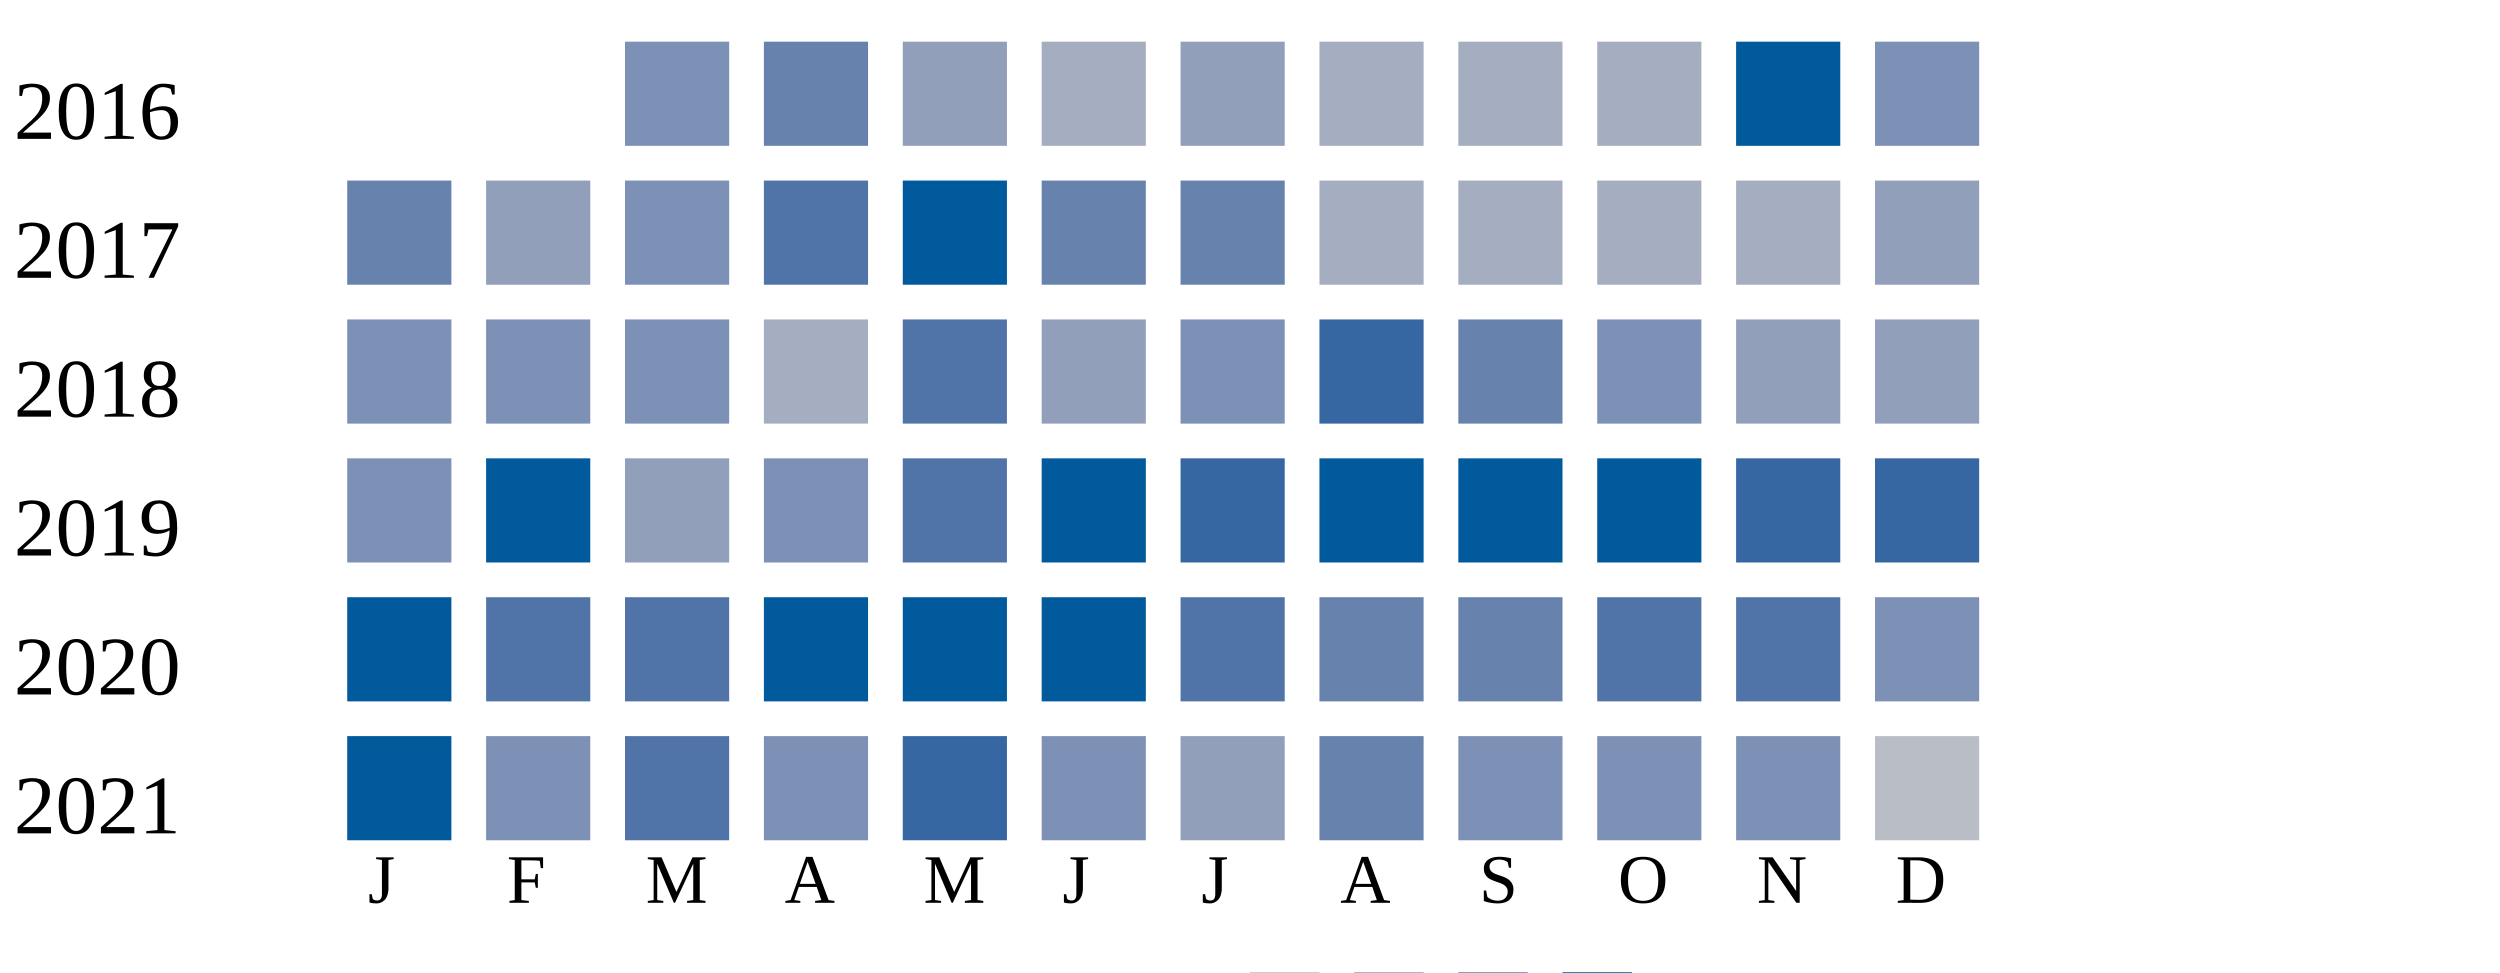
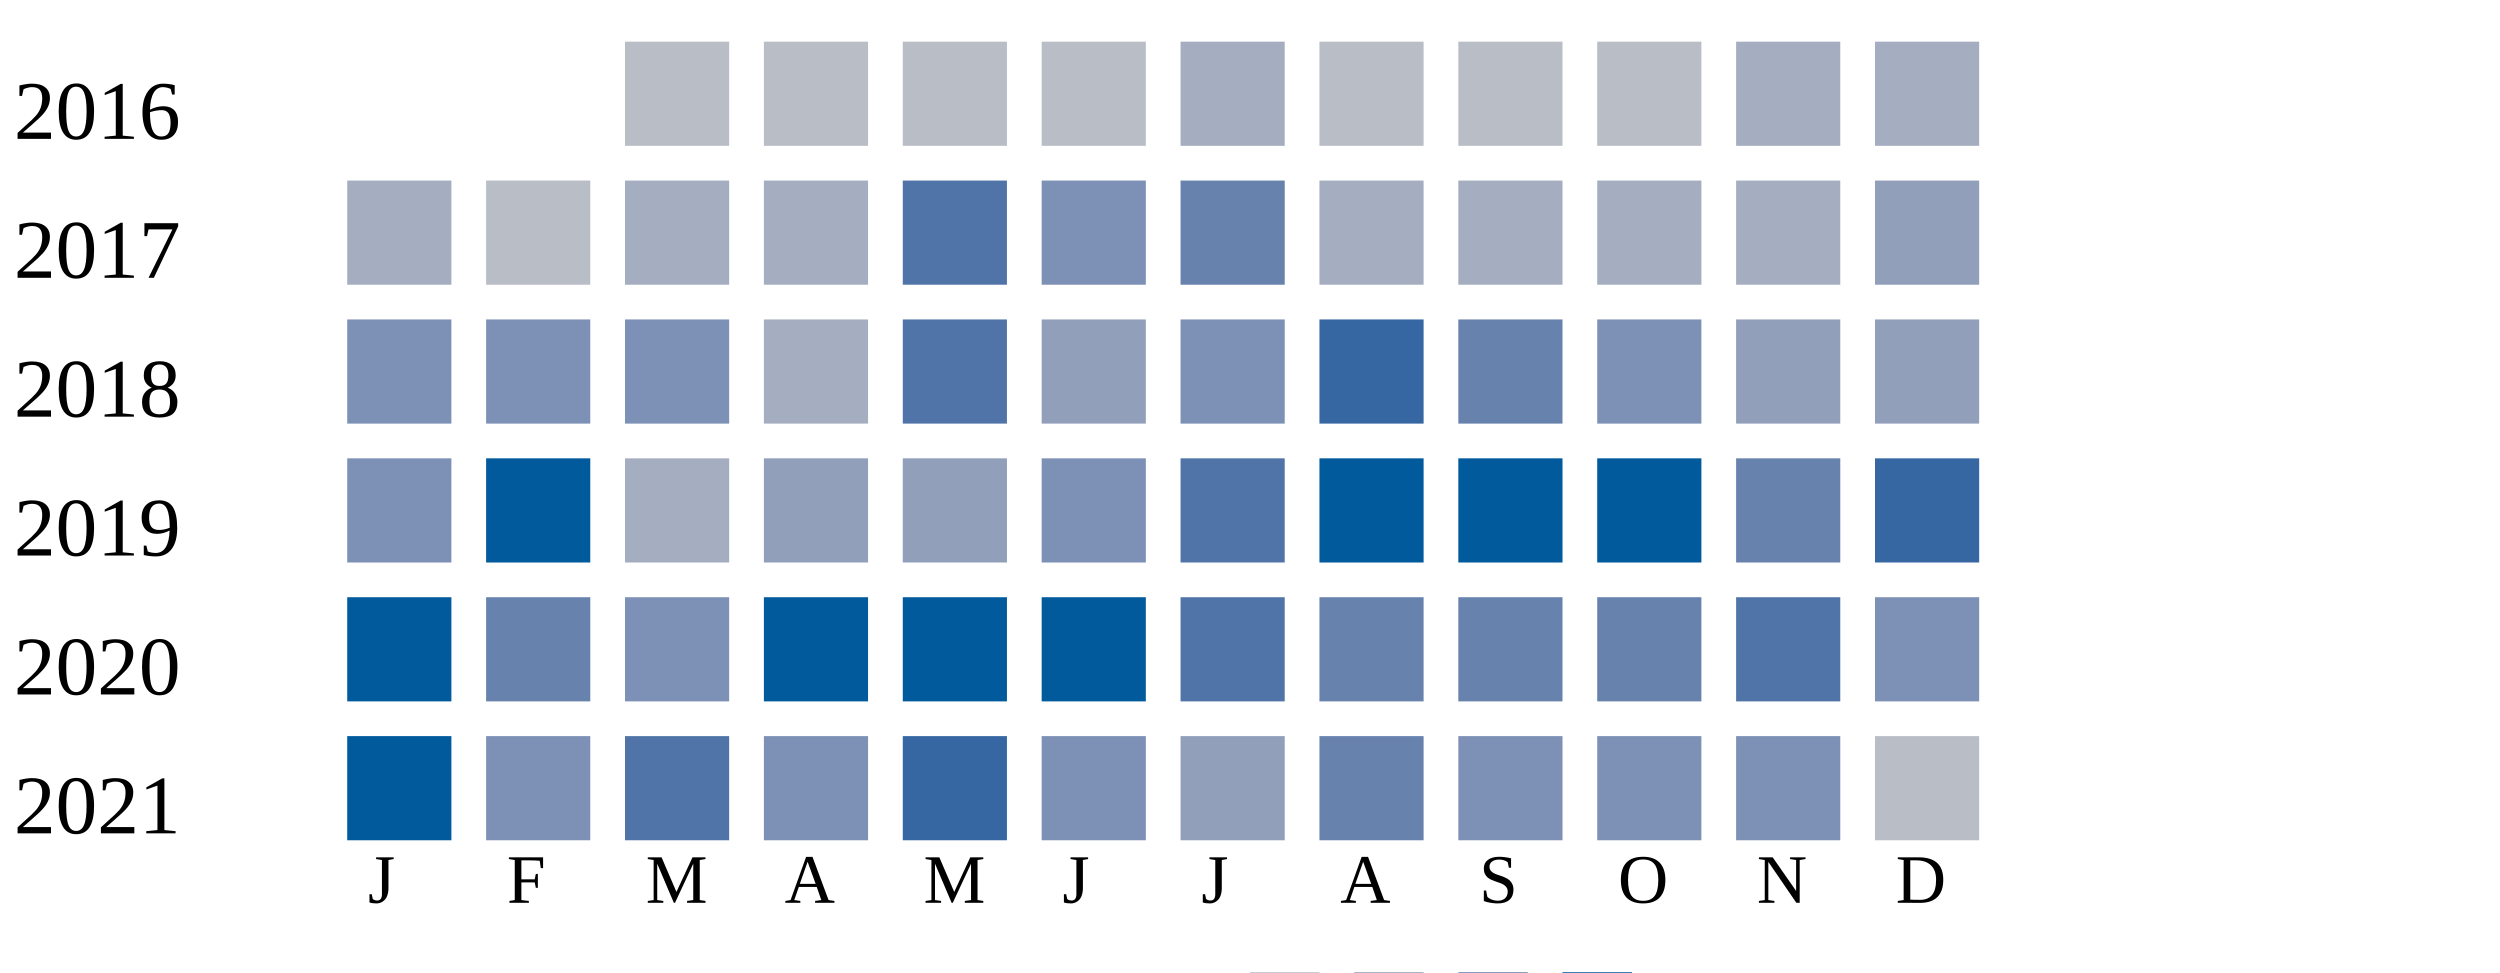
<svg xmlns="http://www.w3.org/2000/svg" width="360" height="140">
  <g transform="translate(0 0)">
    <text x="2" y="20">2016</text>
-     <rect x="90" y="6" width="15" height="15" fill="#7d90b5" />
-     <rect x="110" y="6" width="15" height="15" fill="#6882ae" />
-     <rect x="130" y="6" width="15" height="15" fill="#919fba" />
-     <rect x="150" y="6" width="15" height="15" fill="#a5aec0" />
-     <rect x="170" y="6" width="15" height="15" fill="#919fba" />
-     <rect x="190" y="6" width="15" height="15" fill="#a5aec0" />
-     <rect x="210" y="6" width="15" height="15" fill="#a5aec0" />
-     <rect x="230" y="6" width="15" height="15" fill="#a5aec0" />
-     <rect x="250" y="6" width="15" height="15" fill="#005a9c" />
-     <rect x="270" y="6" width="15" height="15" fill="#7d90b5" />
+     <rect x="90" y="6" width="15" height="15" fill="#b9bdc6" />
+     <rect x="110" y="6" width="15" height="15" fill="#b9bdc6" />
+     <rect x="130" y="6" width="15" height="15" fill="#b9bdc6" />
+     <rect x="150" y="6" width="15" height="15" fill="#b9bdc6" />
+     <rect x="170" y="6" width="15" height="15" fill="#a5aec0" />
+     <rect x="190" y="6" width="15" height="15" fill="#b9bdc6" />
+     <rect x="210" y="6" width="15" height="15" fill="#b9bdc6" />
+     <rect x="230" y="6" width="15" height="15" fill="#b9bdc6" />
+     <rect x="250" y="6" width="15" height="15" fill="#a5aec0" />
+     <rect x="270" y="6" width="15" height="15" fill="#a5aec0" />
  </g>
  <g transform="translate(0 20)">
    <text x="2" y="20">2017</text>
-     <rect x="50" y="6" width="15" height="15" fill="#6882ae" />
-     <rect x="70" y="6" width="15" height="15" fill="#919fba" />
-     <rect x="90" y="6" width="15" height="15" fill="#7d90b5" />
-     <rect x="110" y="6" width="15" height="15" fill="#5174a8" />
-     <rect x="130" y="6" width="15" height="15" fill="#005a9c" />
-     <rect x="150" y="6" width="15" height="15" fill="#6882ae" />
+     <rect x="50" y="6" width="15" height="15" fill="#a5aec0" />
+     <rect x="70" y="6" width="15" height="15" fill="#b9bdc6" />
+     <rect x="90" y="6" width="15" height="15" fill="#a5aec0" />
+     <rect x="110" y="6" width="15" height="15" fill="#a5aec0" />
+     <rect x="130" y="6" width="15" height="15" fill="#5174a8" />
+     <rect x="150" y="6" width="15" height="15" fill="#7d90b5" />
    <rect x="170" y="6" width="15" height="15" fill="#6882ae" />
    <rect x="190" y="6" width="15" height="15" fill="#a5aec0" />
    <rect x="210" y="6" width="15" height="15" fill="#a5aec0" />
    <rect x="230" y="6" width="15" height="15" fill="#a5aec0" />
    <rect x="250" y="6" width="15" height="15" fill="#a5aec0" />
    <rect x="270" y="6" width="15" height="15" fill="#919fba" />
  </g>
  <g transform="translate(0 40)">
    <text x="2" y="20">2018</text>
    <rect x="50" y="6" width="15" height="15" fill="#7d90b5" />
    <rect x="70" y="6" width="15" height="15" fill="#7d90b5" />
    <rect x="90" y="6" width="15" height="15" fill="#7d90b5" />
    <rect x="110" y="6" width="15" height="15" fill="#a5aec0" />
    <rect x="130" y="6" width="15" height="15" fill="#5174a8" />
    <rect x="150" y="6" width="15" height="15" fill="#919fba" />
    <rect x="170" y="6" width="15" height="15" fill="#7d90b5" />
    <rect x="190" y="6" width="15" height="15" fill="#3667a2" />
    <rect x="210" y="6" width="15" height="15" fill="#6882ae" />
    <rect x="230" y="6" width="15" height="15" fill="#7d90b5" />
    <rect x="250" y="6" width="15" height="15" fill="#919fba" />
    <rect x="270" y="6" width="15" height="15" fill="#919fba" />
  </g>
  <g transform="translate(0 60)">
    <text x="2" y="20">2019</text>
    <rect x="50" y="6" width="15" height="15" fill="#7d90b5" />
    <rect x="70" y="6" width="15" height="15" fill="#005a9c" />
-     <rect x="90" y="6" width="15" height="15" fill="#919fba" />
-     <rect x="110" y="6" width="15" height="15" fill="#7d90b5" />
-     <rect x="130" y="6" width="15" height="15" fill="#5174a8" />
-     <rect x="150" y="6" width="15" height="15" fill="#005a9c" />
-     <rect x="170" y="6" width="15" height="15" fill="#3667a2" />
+     <rect x="90" y="6" width="15" height="15" fill="#a5aec0" />
+     <rect x="110" y="6" width="15" height="15" fill="#919fba" />
+     <rect x="130" y="6" width="15" height="15" fill="#919fba" />
+     <rect x="150" y="6" width="15" height="15" fill="#7d90b5" />
+     <rect x="170" y="6" width="15" height="15" fill="#5174a8" />
    <rect x="190" y="6" width="15" height="15" fill="#005a9c" />
    <rect x="210" y="6" width="15" height="15" fill="#005a9c" />
    <rect x="230" y="6" width="15" height="15" fill="#005a9c" />
-     <rect x="250" y="6" width="15" height="15" fill="#3667a2" />
+     <rect x="250" y="6" width="15" height="15" fill="#6882ae" />
    <rect x="270" y="6" width="15" height="15" fill="#3667a2" />
  </g>
  <g transform="translate(0 80)">
    <text x="2" y="20">2020</text>
    <rect x="50" y="6" width="15" height="15" fill="#005a9c" />
-     <rect x="70" y="6" width="15" height="15" fill="#5174a8" />
-     <rect x="90" y="6" width="15" height="15" fill="#5174a8" />
+     <rect x="70" y="6" width="15" height="15" fill="#6882ae" />
+     <rect x="90" y="6" width="15" height="15" fill="#7d90b5" />
    <rect x="110" y="6" width="15" height="15" fill="#005a9c" />
    <rect x="130" y="6" width="15" height="15" fill="#005a9c" />
    <rect x="150" y="6" width="15" height="15" fill="#005a9c" />
    <rect x="170" y="6" width="15" height="15" fill="#5174a8" />
    <rect x="190" y="6" width="15" height="15" fill="#6882ae" />
    <rect x="210" y="6" width="15" height="15" fill="#6882ae" />
-     <rect x="230" y="6" width="15" height="15" fill="#5174a8" />
+     <rect x="230" y="6" width="15" height="15" fill="#6882ae" />
    <rect x="250" y="6" width="15" height="15" fill="#5174a8" />
    <rect x="270" y="6" width="15" height="15" fill="#7d90b5" />
  </g>
  <g transform="translate(0 100)">
    <text x="2" y="20">2021</text>
    <rect x="50" y="6" width="15" height="15" fill="#005a9c" />
    <rect x="70" y="6" width="15" height="15" fill="#7d90b5" />
    <rect x="90" y="6" width="15" height="15" fill="#5174a8" />
    <rect x="110" y="6" width="15" height="15" fill="#7d90b5" />
    <rect x="130" y="6" width="15" height="15" fill="#3667a2" />
    <rect x="150" y="6" width="15" height="15" fill="#7d90b5" />
    <rect x="170" y="6" width="15" height="15" fill="#919fba" />
    <rect x="190" y="6" width="15" height="15" fill="#6882ae" />
    <rect x="210" y="6" width="15" height="15" fill="#7d90b5" />
    <rect x="230" y="6" width="15" height="15" fill="#7d90b5" />
    <rect x="250" y="6" width="15" height="15" fill="#7d90b5" />
    <rect x="270" y="6" width="15" height="15" fill="#b9bdc6" />
  </g>
  <text style="font-size: 10px; text-align: center" x="53" y="130">J</text>
  <text style="font-size: 10px; text-align: center" x="73" y="130">F</text>
  <text style="font-size: 10px; text-align: center" x="93" y="130">M</text>
  <text style="font-size: 10px; text-align: center" x="113" y="130">A</text>
  <text style="font-size: 10px; text-align: center" x="133" y="130">M</text>
  <text style="font-size: 10px; text-align: center" x="153" y="130">J</text>
  <text style="font-size: 10px; text-align: center" x="173" y="130">J</text>
  <text style="font-size: 10px; text-align: center" x="193" y="130">A</text>
  <text style="font-size: 10px; text-align: center" x="213" y="130">S</text>
  <text style="font-size: 10px; text-align: center" x="233" y="130">O</text>
  <text style="font-size: 10px; text-align: center" x="253" y="130">N</text>
  <text style="font-size: 10px; text-align: center" x="273" y="130">D</text>
  <text style="font-size: 10px;" x="155" y="149">Less</text>
  <rect fill="#b9bdc6" width="10" height="10" x="180" y="140" />
  <rect fill="#919fba" width="10" height="10" x="195" y="140" />
  <rect fill="#6882ae" width="10" height="10" x="210" y="140" />
  <rect fill="#005a9c" width="10" height="10" x="225" y="140" />
  <text x="240" y="149" style="font-size: 10px;">More</text>
</svg>
